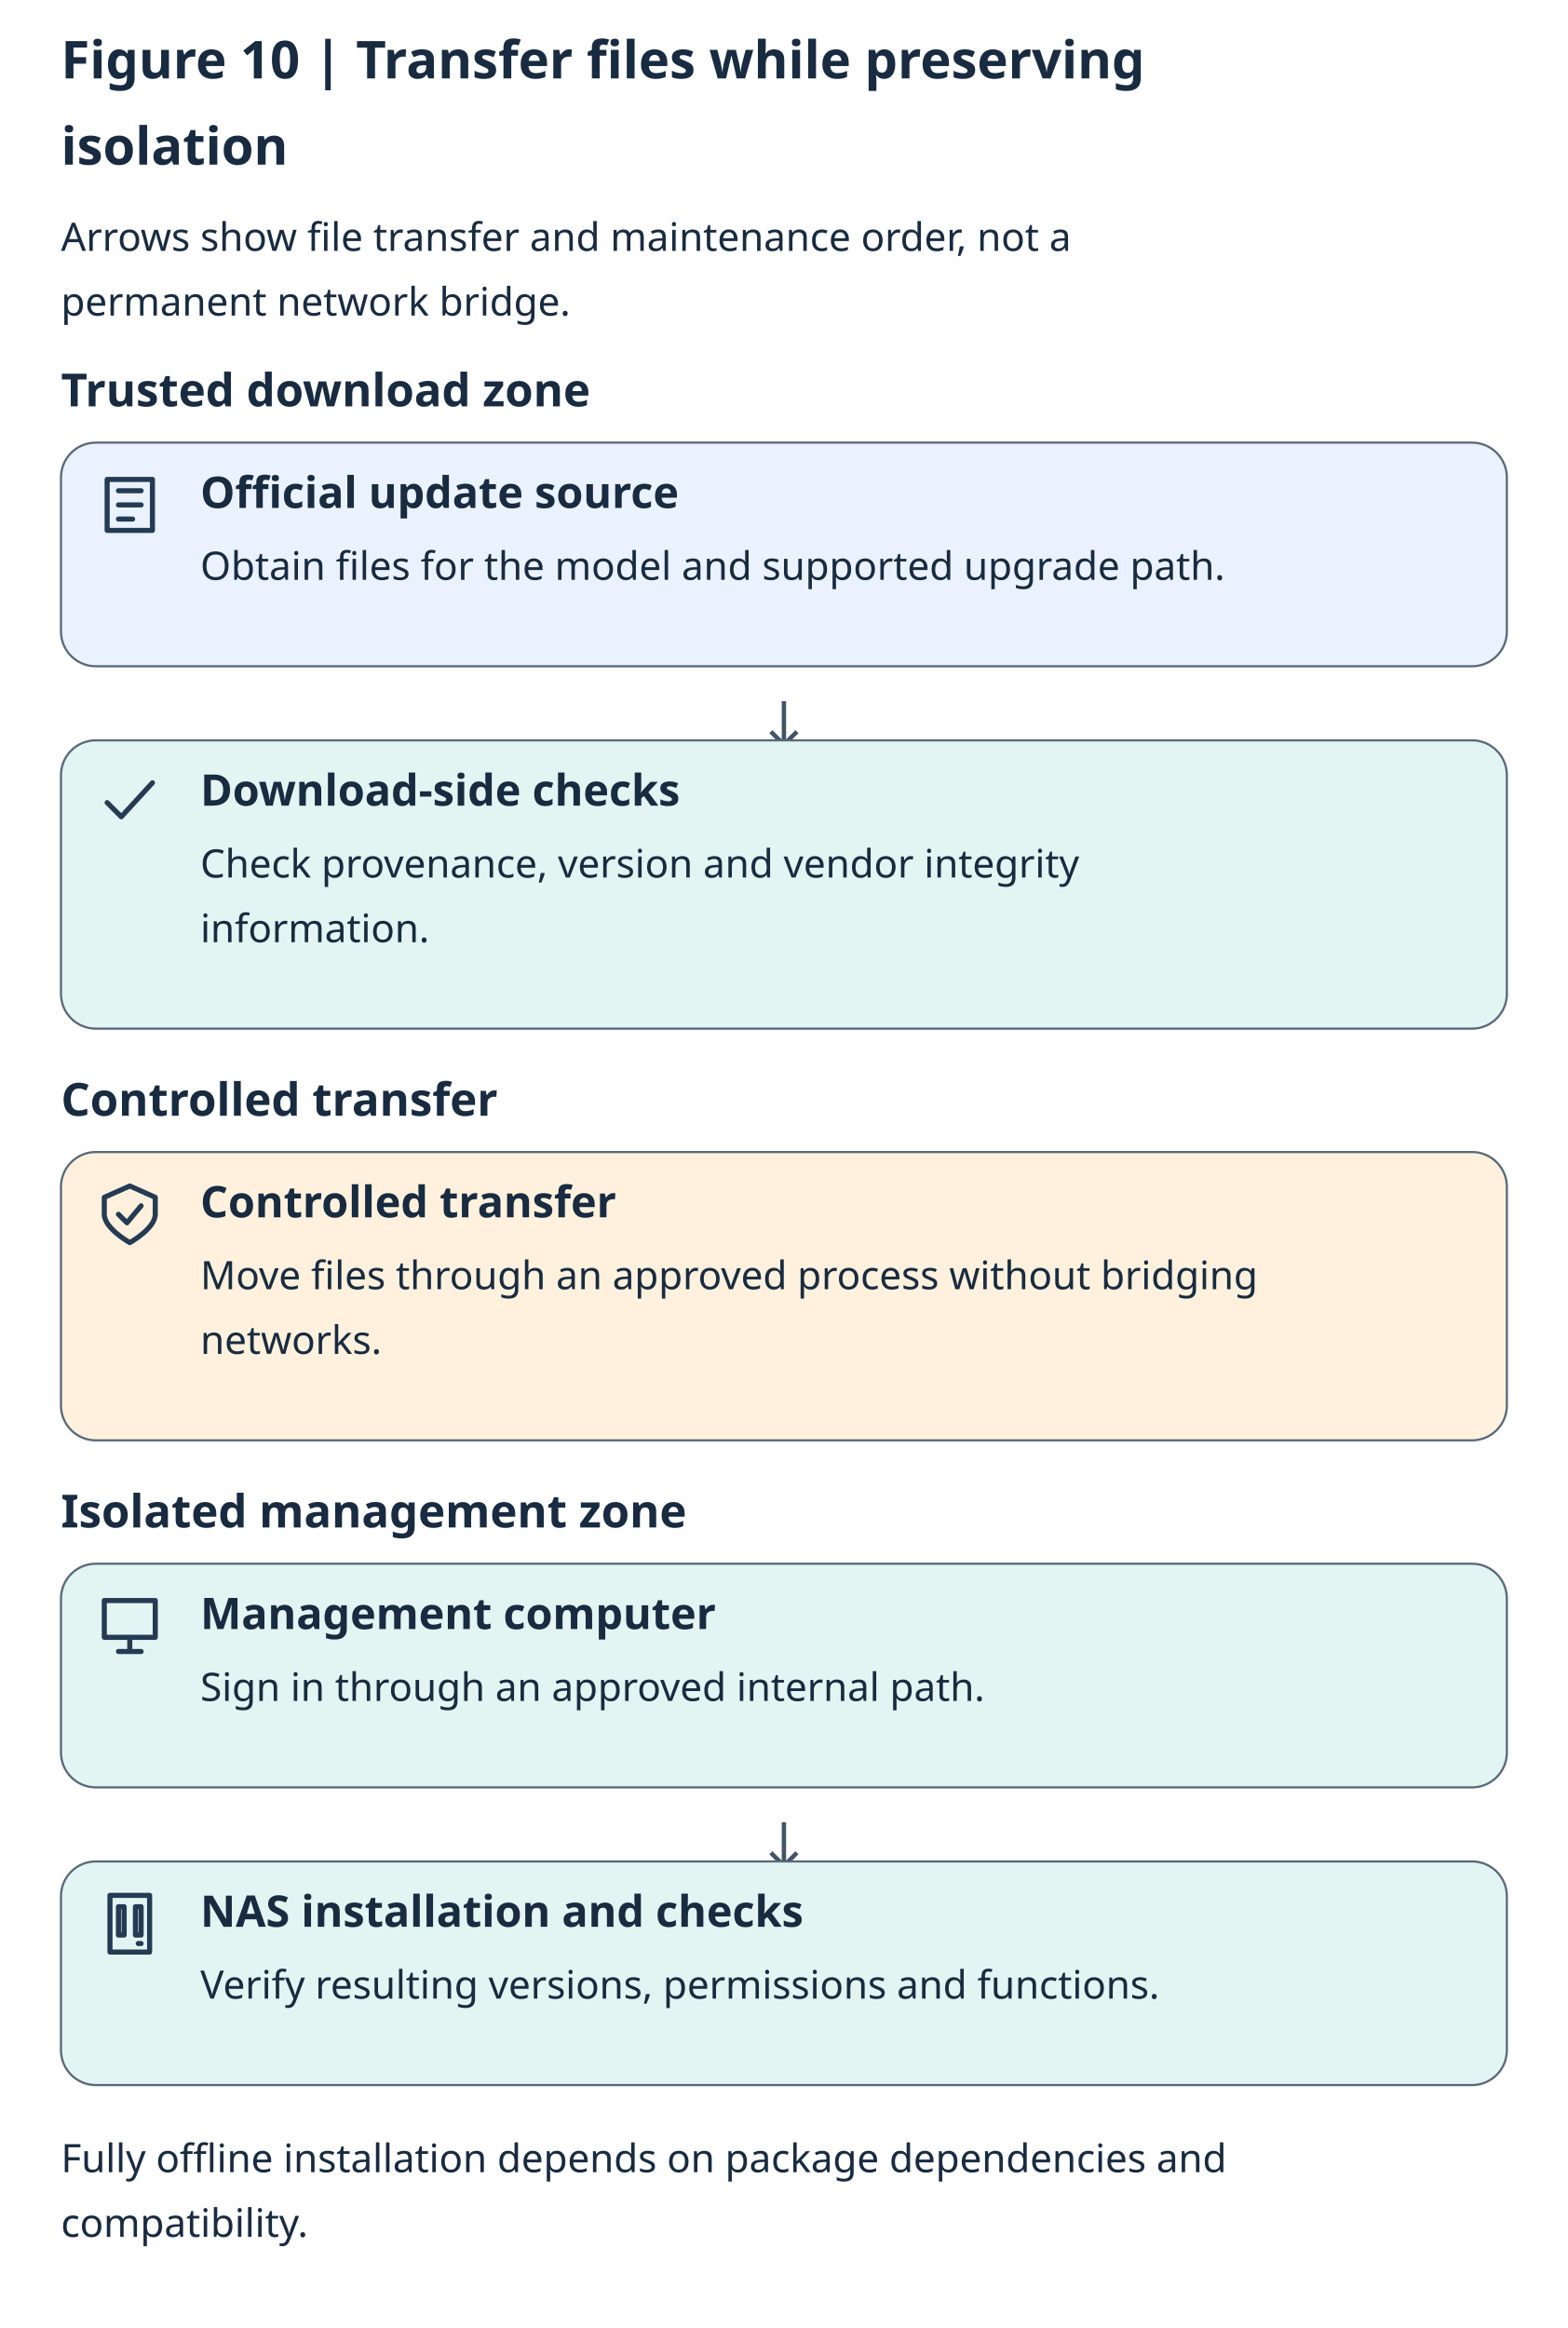
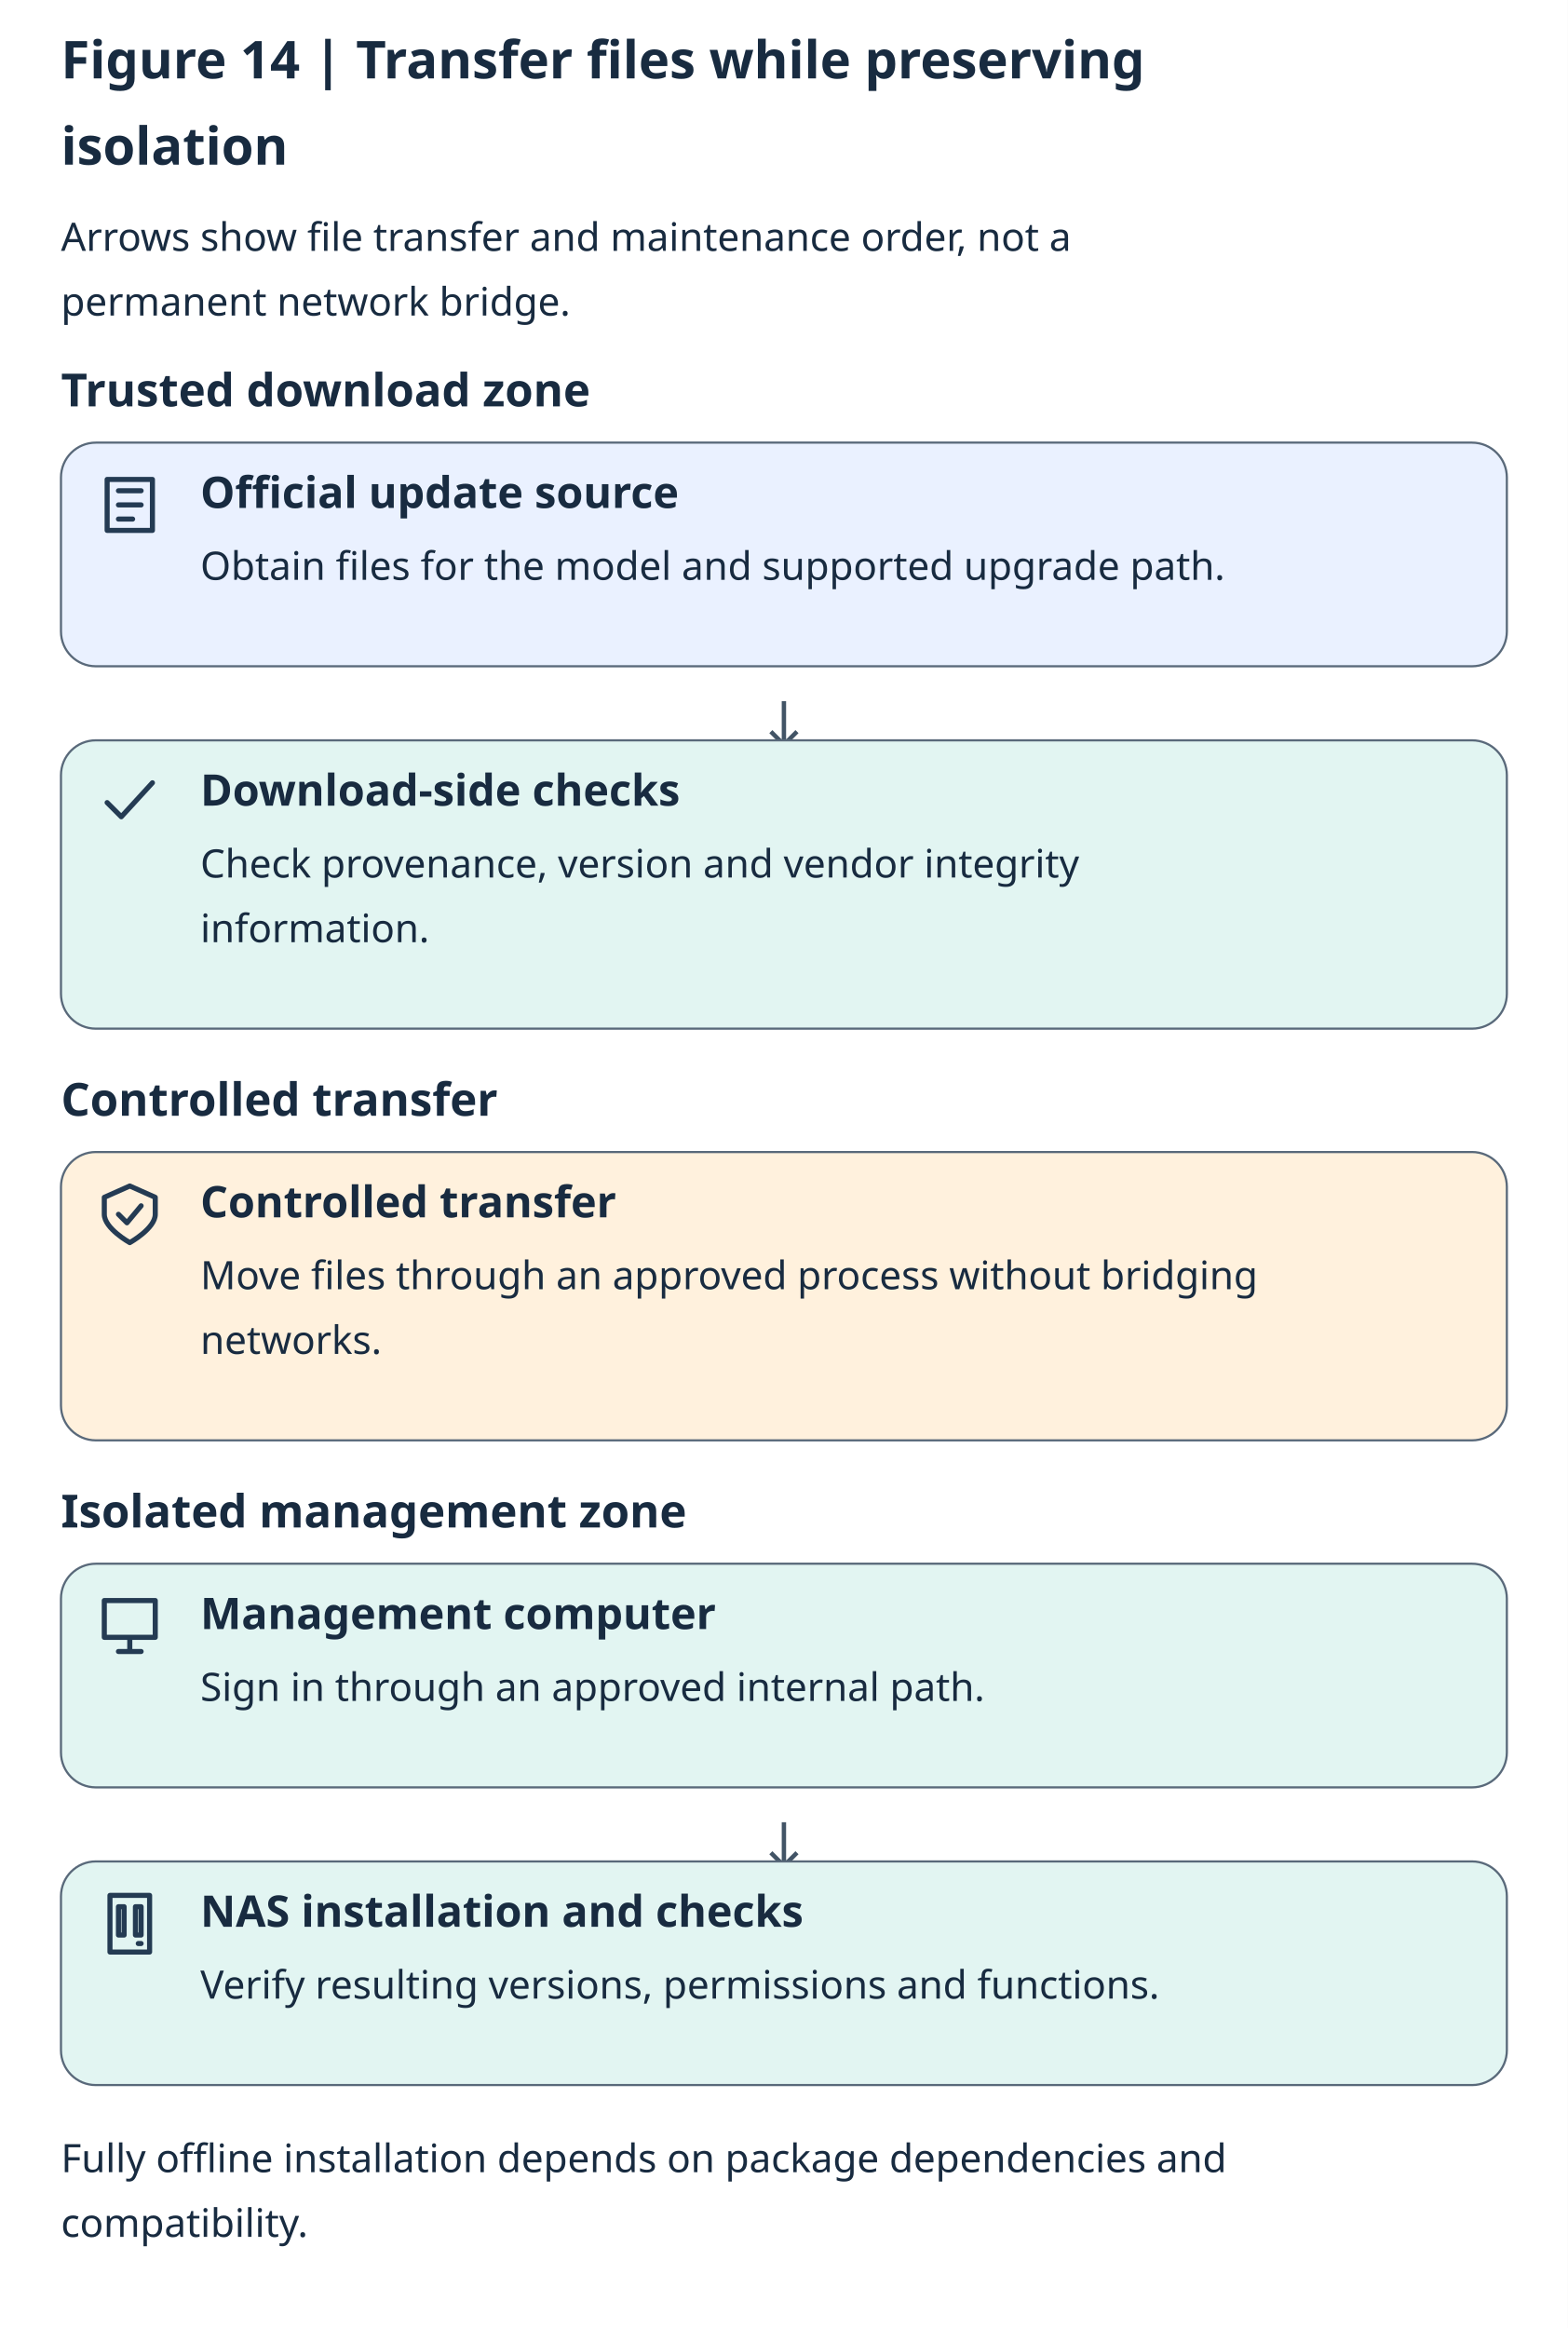
<svg xmlns="http://www.w3.org/2000/svg" lang="en" viewBox="0 0 720 1069" role="img" aria-labelledby="title description">
  <rect width="720" height="1069" fill="#ffffff" />
  <g font-family="system-ui, sans-serif" fill="#182b40">
-     <text x="28" y="36" font-size="24" font-weight="700">Figure 10 | Transfer files while preserving</text>
+     <text x="28" y="36" font-size="24" font-weight="700">Figure 14 | Transfer files while preserving</text>
    <text x="28" y="75.6" font-size="24" font-weight="700">isolation</text>
    <text x="28" y="115.2" font-size="18">Arrows show file transfer and maintenance order, not a</text>
    <text x="28" y="144.9" font-size="18">permanent network bridge.</text>
    <text x="28" y="186.6" font-size="21" font-weight="700">Trusted download zone</text>
    <rect x="28" y="203.25" width="664" height="102.7" rx="16" fill="#eaf1ff" stroke="#59697a" />
    <path d="M4 3h16v18H4z M8 7h8 M8 12h8 M8 17h5" transform="translate(44 216.25) scale(1.3)" fill="none" stroke="#243b53" stroke-width="1.8" stroke-linecap="round" stroke-linejoin="round" />
    <text x="92" y="233.25" font-size="20" font-weight="700">Official update source</text>
    <text x="92" y="266.25" font-size="18">Obtain files for the model and supported upgrade path.</text>
    <path d="M360 321.95v20m-6-6 6 6 6-6" fill="none" stroke="#425466" stroke-width="2" />
    <rect x="28" y="339.95" width="664" height="132.4" rx="16" fill="#e2f5f2" stroke="#59697a" />
    <path d="M4 12l5 5L20 5" transform="translate(44 352.95) scale(1.3)" fill="none" stroke="#243b53" stroke-width="1.8" stroke-linecap="round" stroke-linejoin="round" />
    <text x="92" y="369.95" font-size="20" font-weight="700">Download-side checks</text>
    <text x="92" y="402.95" font-size="18">Check provenance, version and vendor integrity</text>
    <text x="92" y="432.65" font-size="18">information.</text>
    <text x="28" y="512.35" font-size="21" font-weight="700">Controlled transfer</text>
    <rect x="28" y="529" width="664" height="132.4" rx="16" fill="#fff1dd" stroke="#59697a" />
    <path d="M12 2 21 6v6c0 5-9 10-9 10S3 17 3 12V6z M8 12l3 3 5-6" transform="translate(44 542) scale(1.3)" fill="none" stroke="#243b53" stroke-width="1.8" stroke-linecap="round" stroke-linejoin="round" />
    <text x="92" y="559" font-size="20" font-weight="700">Controlled transfer</text>
    <text x="92" y="592" font-size="18">Move files through an approved process without bridging</text>
    <text x="92" y="621.7" font-size="18">networks.</text>
    <text x="28" y="701.4" font-size="21" font-weight="700">Isolated management zone</text>
    <rect x="28" y="718.05" width="664" height="102.7" rx="16" fill="#e2f5f2" stroke="#59697a" />
    <path d="M3 3h18v13H3z M8 21h8 M12 16v5" transform="translate(44 731.05) scale(1.3)" fill="none" stroke="#243b53" stroke-width="1.8" stroke-linecap="round" stroke-linejoin="round" />
    <text x="92" y="748.05" font-size="20" font-weight="700">Management computer</text>
    <text x="92" y="781.05" font-size="18">Sign in through an approved internal path.</text>
    <path d="M360 836.75v20m-6-6 6 6 6-6" fill="none" stroke="#425466" stroke-width="2" />
    <rect x="28" y="854.75" width="664" height="102.7" rx="16" fill="#e2f5f2" stroke="#59697a" />
    <path d="M5 2h14v20H5z M8 6h2v10H8z M14 6h2v10h-2z M15 19h1" transform="translate(44 867.75) scale(1.3)" fill="none" stroke="#243b53" stroke-width="1.8" stroke-linecap="round" stroke-linejoin="round" />
    <text x="92" y="884.75" font-size="20" font-weight="700">NAS installation and checks</text>
    <text x="92" y="917.75" font-size="18">Verify resulting versions, permissions and functions.</text>
    <text x="28" y="997.45" font-size="18">Fully offline installation depends on package dependencies and</text>
    <text x="28" y="1027.15" font-size="18">compatibility.</text>
  </g>
</svg>
